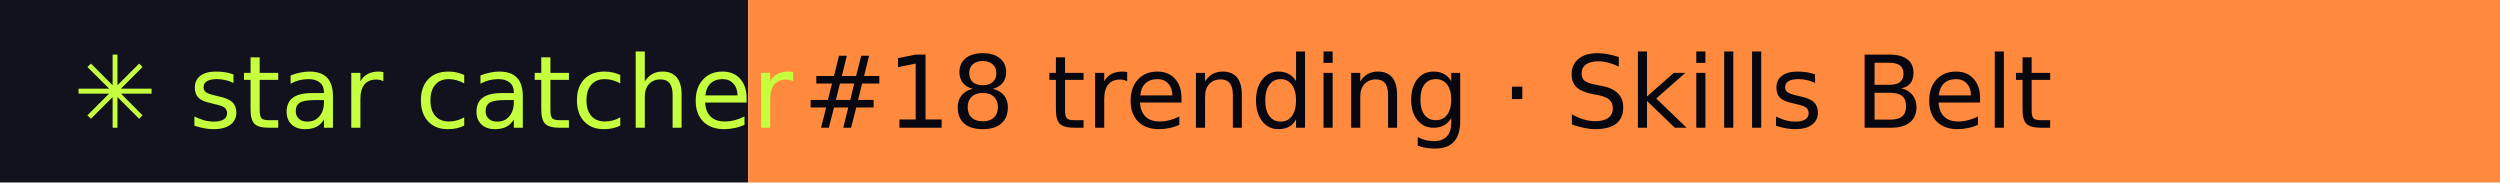
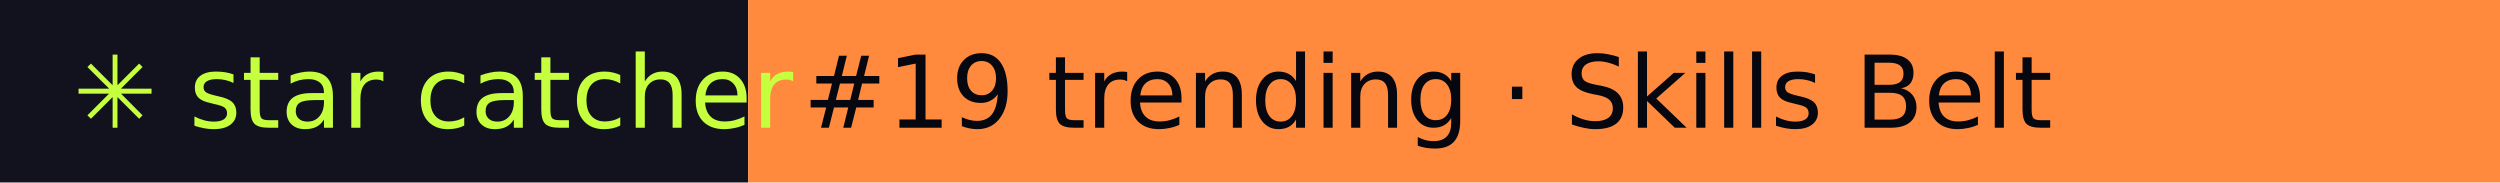
- <svg xmlns="http://www.w3.org/2000/svg" width="274" height="20" role="img" aria-label="star catcher: #18 trending · Skills Belt">
+ <svg xmlns="http://www.w3.org/2000/svg" width="274" height="20" role="img" aria-label="star catcher: #19 trending · Skills Belt">
  <rect width="82" height="20" fill="#12121F" />
  <rect x="82" width="192" height="20" fill="#FF8A3D" />
  <g font-family="Verdana,DejaVu Sans,sans-serif" font-size="11">
    <text x="8" y="14" fill="#C6FF3D">✳ star catcher</text>
-     <text x="88" y="14" fill="#07070F">#18 trending · Skills Belt</text>
+     <text x="88" y="14" fill="#07070F">#19 trending · Skills Belt</text>
  </g>
</svg>
